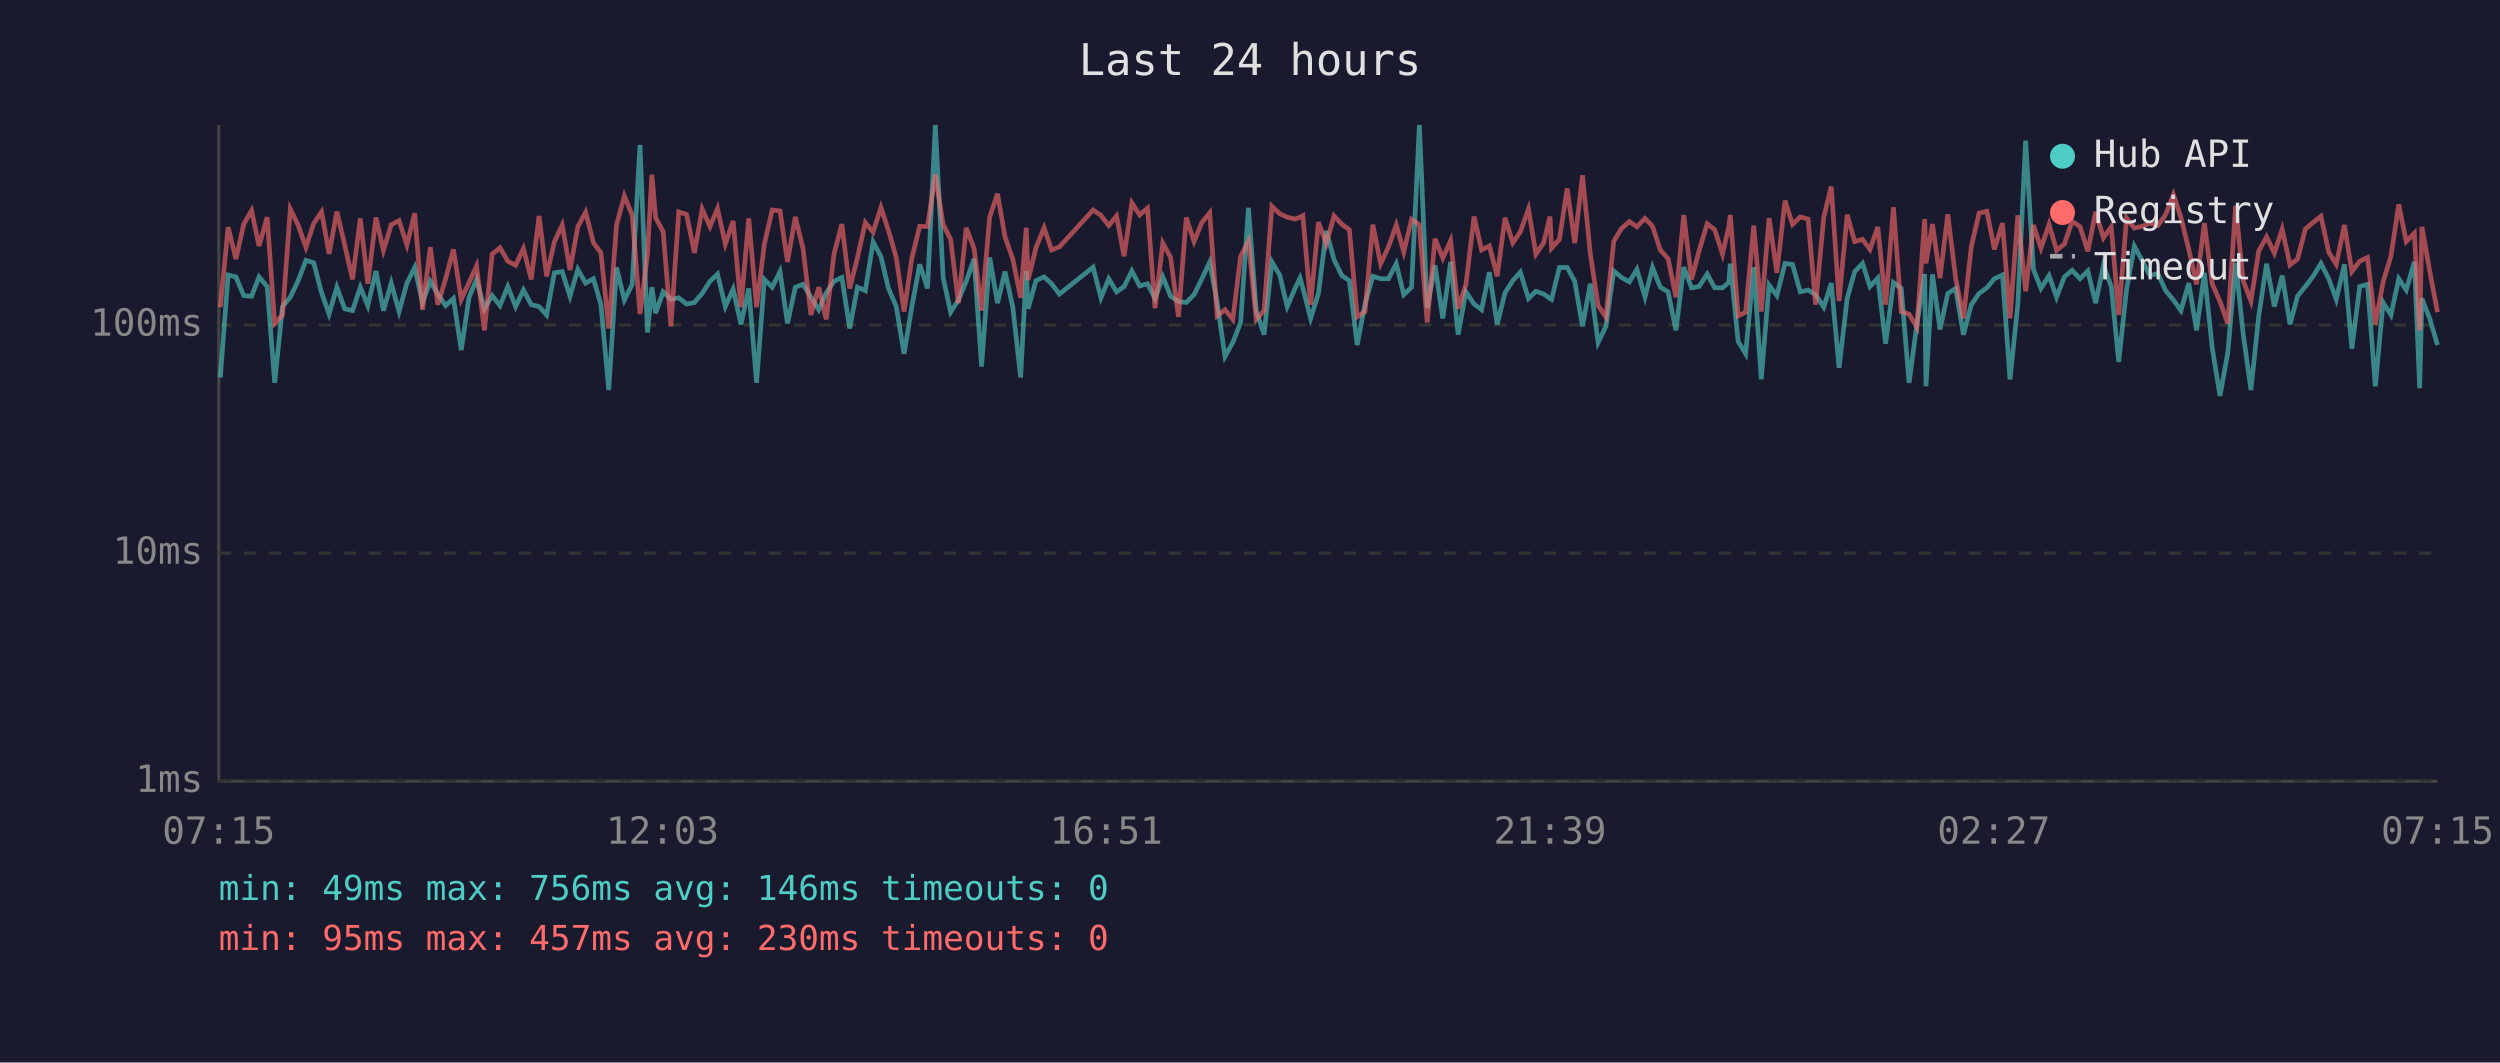
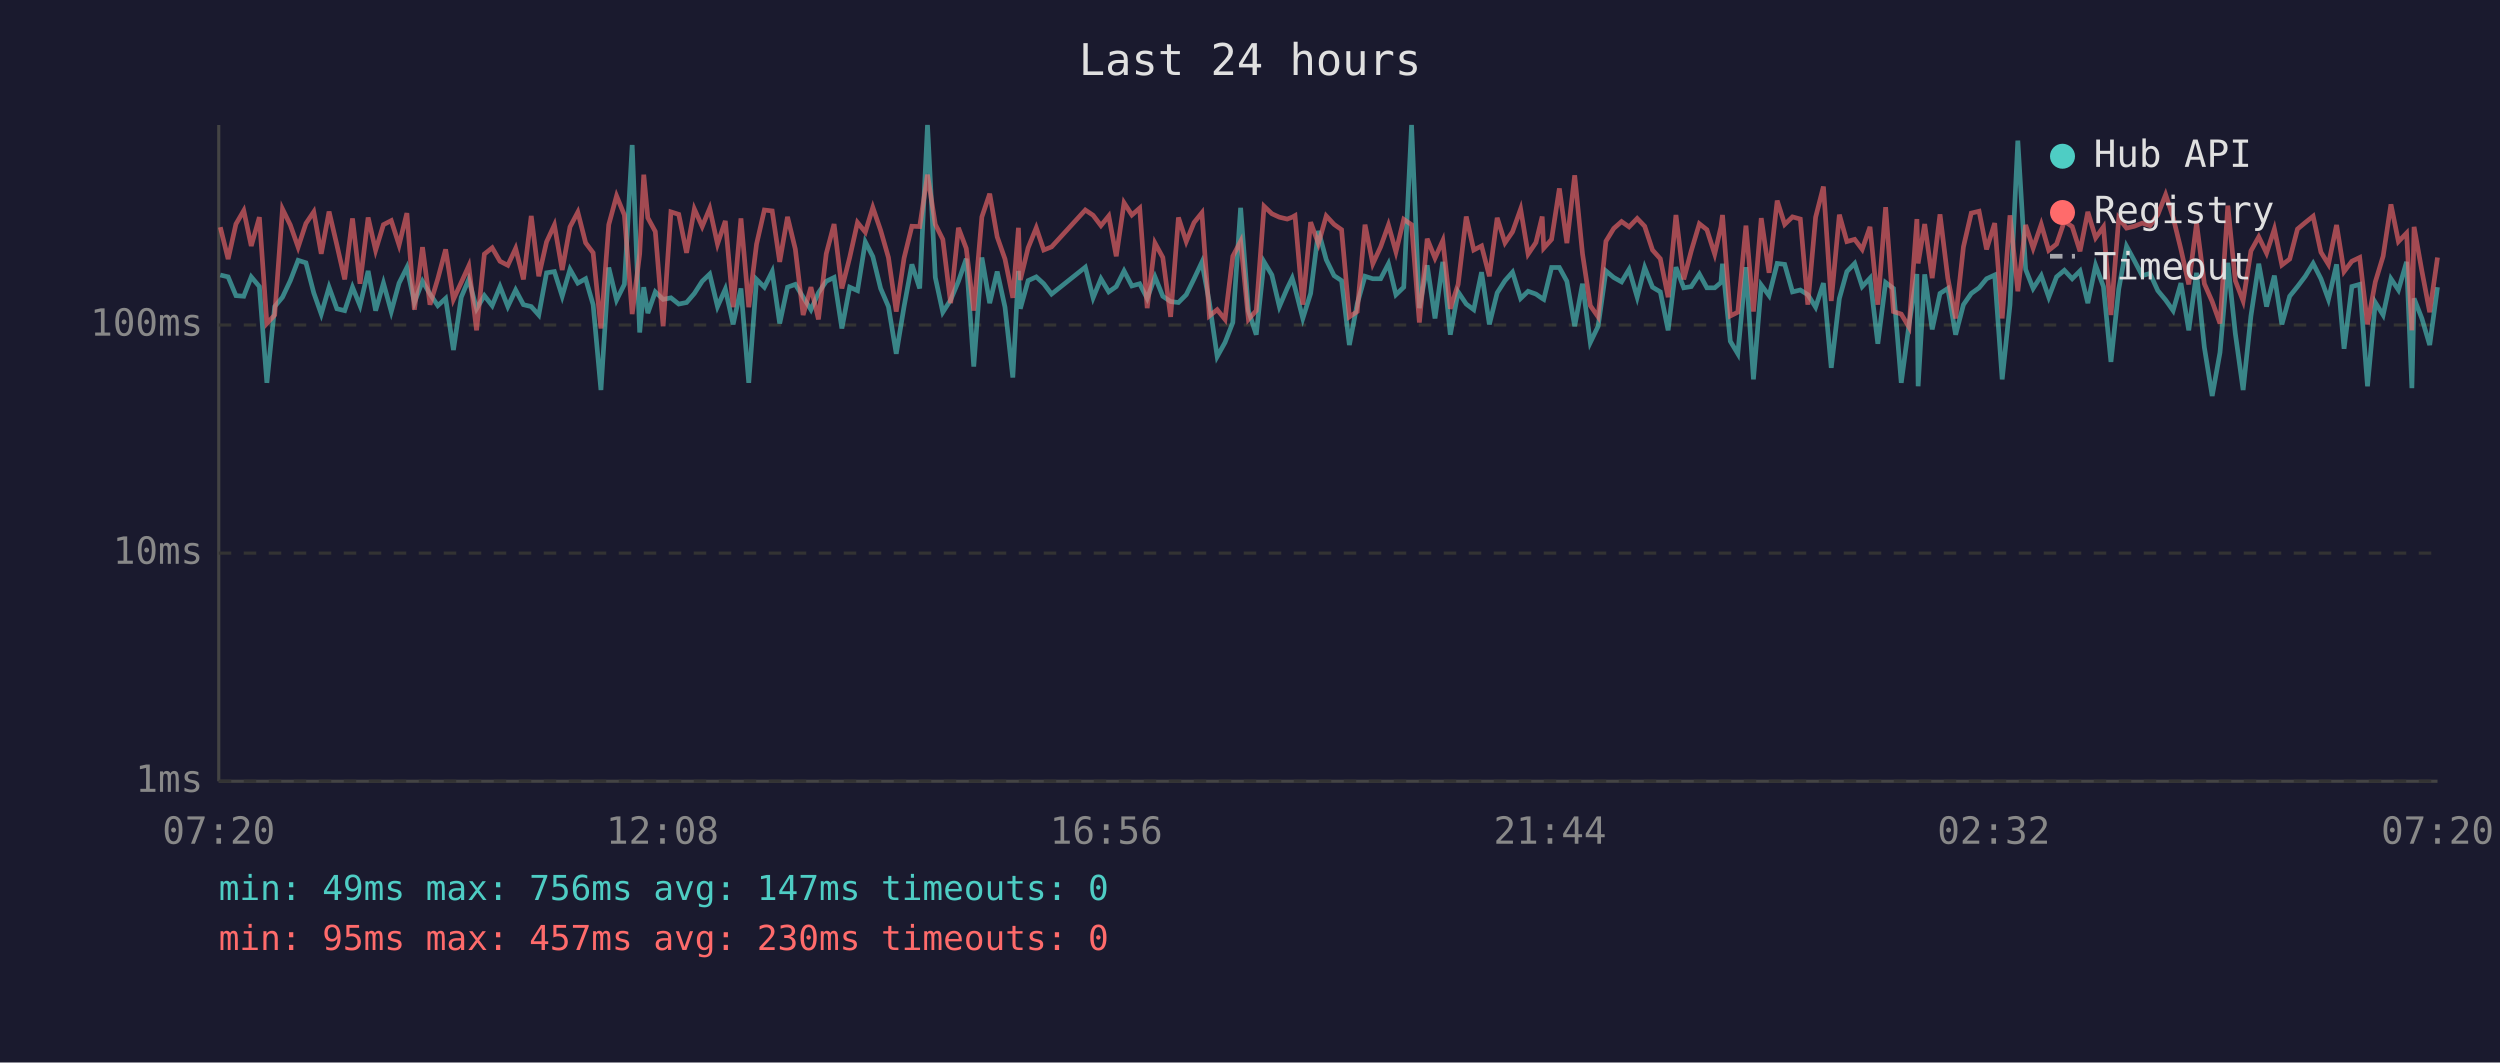
<svg xmlns="http://www.w3.org/2000/svg" viewBox="0 0 800 340" font-family="monospace" font-size="12">
  <rect width="800" height="340" fill="#1a1a2e" />
  <text x="400" y="24" fill="#e0e0e0" font-size="14" text-anchor="middle">Last 24 hours</text>
  <line x1="70" y1="40" x2="70" y2="250" stroke="#444" stroke-width="1" />
  <line x1="70" y1="250" x2="780" y2="250" stroke="#444" stroke-width="1" />
  <line x1="70" y1="250" x2="780" y2="250" stroke="#333" stroke-width="1" stroke-dasharray="4" />
  <text x="65" y="250" fill="#888" text-anchor="end" dominant-baseline="middle">1ms</text>
  <line x1="70" y1="177" x2="780" y2="177" stroke="#333" stroke-width="1" stroke-dasharray="4" />
  <text x="65" y="177" fill="#888" text-anchor="end" dominant-baseline="middle">10ms</text>
  <line x1="70" y1="104" x2="780" y2="104" stroke="#333" stroke-width="1" stroke-dasharray="4" />
  <text x="65" y="104" fill="#888" text-anchor="end" dominant-baseline="middle">100ms</text>
-   <text x="70" y="270" fill="#888" text-anchor="middle">07:15</text>
-   <text x="212" y="270" fill="#888" text-anchor="middle">12:03</text>
-   <text x="354" y="270" fill="#888" text-anchor="middle">16:51</text>
-   <text x="496" y="270" fill="#888" text-anchor="middle">21:39</text>
-   <text x="638" y="270" fill="#888" text-anchor="middle">02:27</text>
-   <text x="780" y="270" fill="#888" text-anchor="middle">07:15</text>
-   <polyline points="70.5,120.8 73.0,88.0 75.5,88.6 78.0,94.6 80.5,94.8 82.9,88.6 85.5,91.7 87.9,122.5 90.4,98.1 92.9,95.1 95.4,89.8 97.9,83.3 100.4,84.1 102.9,93.7 105.3,100.5 107.8,91.9 110.3,98.8 112.8,99.4 115.3,91.9 117.7,97.8 120.3,86.7 122.7,99.4 125.2,90.6 127.7,99.7 130.2,90.6 132.7,85.6 135.2,96.8 137.7,90.0 140.1,94.1 142.6,97.8 145.1,95.5 147.6,112.0 150.1,95.1 152.5,89.4 155.0,98.8 157.5,94.6 160.0,97.8 162.5,91.7 165.0,98.1 167.5,92.8 170.0,97.5 172.5,98.1 174.9,100.8 177.4,87.3 179.9,86.9 182.4,94.8 184.9,86.2 187.4,90.6 189.9,89.2 192.3,97.5 194.8,124.8 197.3,85.6 199.8,96.0 202.3,91.0 204.8,46.4 207.2,106.4 208.6,91.9 209.8,100.2 212.2,93.4 214.7,95.8 217.2,95.3 219.7,97.3 222.2,96.8 224.7,93.9 227.2,90.0 229.6,87.7 232.1,98.1 234.6,92.5 237.1,103.8 239.6,92.3 242.1,122.5 244.6,89.4 247.1,91.9 249.6,86.9 252.0,103.5 254.5,91.9 257.0,91.0 259.5,95.1 262.0,99.1 264.4,93.7 266.9,90.0 269.4,88.8 271.9,105.1 274.4,91.9 276.9,93.0 279.4,77.4 281.9,82.1 284.3,92.3 286.8,98.1 289.3,113.2 291.8,98.1 294.3,84.6 296.8,92.3 299.3,40.0 301.8,88.8 304.2,99.9 306.7,96.0 309.2,90.0 311.7,82.8 314.1,117.3 316.7,82.4 319.2,97.0 321.6,86.9 324.1,98.3 326.6,120.8 328.4,86.7 329.0,98.8 331.5,89.8 334.1,88.6 336.5,90.8 339.0,94.1 349.8,85.5 352.3,95.3 354.8,89.2 357.3,93.4 359.7,91.7 362.2,86.7 364.7,91.5 367.2,90.8 369.6,95.5 372.1,88.6 374.6,94.8 377.1,96.5 379.6,96.8 382.1,94.3 384.6,89.2 387.1,83.9 389.5,96.8 392.0,114.1 394.5,109.6 397.0,103.2 399.5,66.5 402.0,99.4 404.5,107.1 407.0,83.8 409.5,88.0 411.9,98.1 414.4,92.3 416.0,89.0 416.9,92.1 419.4,101.9 421.9,93.9 424.4,73.9 426.9,83.1 429.4,88.2 431.8,89.8 434.3,110.4 436.8,97.3 439.3,88.4 441.8,89.2 444.3,89.2 446.8,84.4 449.2,94.3 451.7,91.9 454.2,40.0 456.7,98.6 459.2,84.9 461.7,101.9 464.2,83.8 466.6,107.1 469.1,93.4 471.7,97.3 474.1,99.1 476.6,87.1 479.1,103.8 481.6,93.7 484.1,89.8 486.5,87.1 489.1,95.5 491.5,93.2 494.0,94.1 496.0,95.5 496.5,95.8 499.0,85.6 501.5,85.6 503.9,90.0 506.4,104.4 508.9,90.8 511.4,109.6 513.9,104.4 516.4,86.7 518.9,88.8 521.4,90.2 523.8,86.2 526.4,95.1 528.8,85.6 531.3,91.9 533.8,93.4 536.3,105.7 538.8,85.5 541.3,92.1 543.7,91.7 546.3,87.7 548.7,92.1 551.2,92.1 553.2,90.4 553.7,84.4 556.2,109.2 558.6,113.2 561.2,85.5 563.6,121.4 566.1,91.2 568.6,94.6 571.2,84.3 573.6,84.6 576.1,93.4 578.6,92.8 581.0,94.3 583.6,98.3 586.0,90.6 588.5,117.7 591.1,95.5 593.5,86.9 596.0,84.3 598.4,91.7 600.9,89.0 603.4,110.0 605.9,90.4 608.4,92.3 610.9,122.5 613.4,103.8 615.9,87.7 616.3,123.6 618.4,87.8 620.8,105.4 623.3,93.9 625.8,92.3 628.3,107.1 630.8,97.5 633.3,93.9 635.8,92.1 638.2,89.2 640.8,88.0 643.2,121.4 645.7,97.5 648.2,45.0 650.7,86.2 653.1,92.3 655.7,88.2 658.1,95.1 660.6,88.6 663.1,86.5 665.6,89.2 668.1,86.7 670.6,97.0 673.1,84.9 675.6,91.7 678.0,115.8 680.5,92.5 683.0,78.8 685.5,83.4 688.0,88.2 690.5,87.5 693.0,93.0 695.5,96.0 697.9,99.4 700.4,90.6 702.9,105.7 705.4,87.3 707.9,111.2 710.4,126.7 712.9,112.8 715.4,84.1 717.8,106.7 720.3,124.8 722.8,101.1 725.3,84.4 727.8,98.1 730.3,88.2 732.8,103.8 735.2,94.8 737.7,91.7 740.2,88.4 742.7,84.3 745.2,89.2 747.6,95.8 750.2,84.6 752.6,111.6 755.1,91.7 757.6,91.0 760.1,123.6 762.6,96.8 765.1,100.8 767.6,89.2 770.0,92.8 772.6,83.8 774.3,124.2 775.0,95.5 777.5,101.9 780.0,110.4" fill="none" stroke="#4ecdc4" stroke-width="1.5" opacity="0.6" />
-   <polyline points="70.5,98.3 73.0,72.7 75.5,82.9 78.0,71.7 80.5,67.4 82.9,78.7 85.5,69.5 87.9,103.5 90.4,100.8 92.9,66.9 95.4,72.0 97.9,79.1 100.4,71.5 102.9,67.8 105.3,81.2 107.8,67.7 110.3,78.4 112.8,89.4 115.3,69.9 117.7,90.8 120.3,69.6 122.7,80.1 125.2,71.9 127.7,70.6 130.2,78.4 132.7,68.2 135.2,99.1 137.7,79.1 140.1,97.5 142.6,89.2 145.1,79.8 147.6,95.8 150.1,90.4 152.5,85.1 155.0,105.7 157.5,81.3 160.0,79.3 162.5,83.6 165.0,84.9 167.5,79.5 170.0,89.4 172.5,69.1 174.9,88.4 177.4,77.4 179.9,72.0 182.4,86.4 184.9,72.6 187.4,67.9 189.9,77.7 192.3,80.9 194.8,105.1 197.3,71.9 199.8,62.7 202.3,68.8 204.8,100.5 207.2,81.2 208.6,55.9 209.8,69.7 212.2,74.1 214.7,104.4 217.2,67.8 219.7,68.6 222.2,80.9 224.7,66.9 227.2,72.5 229.6,66.7 232.1,78.1 234.6,70.7 237.1,98.3 239.6,69.9 242.1,98.3 244.6,78.1 247.1,67.2 249.6,67.5 252.0,83.8 254.5,69.4 257.0,79.7 259.5,100.8 262.0,91.9 264.4,102.2 266.9,81.2 269.4,71.7 271.9,92.3 274.4,82.4 276.9,71.2 279.4,74.3 281.9,66.4 284.3,73.7 286.8,82.4 289.3,99.7 291.8,82.6 294.3,72.4 296.8,72.5 299.3,55.9 301.8,71.8 304.2,76.6 306.7,97.0 309.2,72.9 311.7,79.5 314.1,99.4 316.7,69.4 319.2,62.0 321.6,75.8 324.1,82.9 326.6,95.3 328.4,72.9 329.0,89.6 331.5,79.3 334.1,72.9 336.5,80.0 339.0,79.0 349.8,67.2 352.3,68.9 354.8,72.2 357.3,69.1 359.7,82.0 362.2,64.9 364.7,68.8 367.2,66.6 369.6,98.6 372.1,77.8 374.6,82.4 377.1,101.4 379.6,69.6 382.1,77.3 384.6,71.2 387.1,68.1 389.5,101.1 392.0,99.1 394.5,102.2 397.0,82.0 399.5,77.2 402.0,102.2 404.5,99.4 407.0,66.0 409.5,68.4 411.9,69.5 414.4,70.1 416.0,69.5 416.9,69.0 419.4,97.5 421.9,71.1 424.4,78.0 426.9,69.1 429.4,71.8 431.8,73.5 434.3,101.4 436.8,99.7 439.3,71.9 441.8,84.4 444.3,79.0 446.8,72.0 449.2,80.6 451.7,70.2 454.2,71.9 456.7,103.2 459.2,76.4 461.7,82.6 464.2,77.0 466.6,98.8 469.1,91.0 471.7,69.3 474.1,80.0 476.6,78.7 479.1,88.4 481.6,69.7 484.1,77.7 486.5,74.2 489.1,66.9 491.5,81.3 494.0,77.6 496.0,69.3 496.5,79.4 499.0,76.6 501.5,60.3 503.9,77.8 506.4,56.1 508.9,81.2 511.4,97.8 513.9,101.4 516.4,77.2 518.9,73.1 521.4,70.9 523.8,72.6 526.4,69.9 528.8,72.4 531.3,80.0 533.8,82.8 536.3,95.1 538.8,68.8 541.3,89.4 543.7,80.3 546.3,71.6 548.7,73.5 551.2,81.3 553.2,72.6 553.7,68.8 556.2,101.1 558.6,99.9 561.2,72.2 563.6,99.7 566.1,69.8 568.6,87.3 571.2,64.2 573.6,71.8 576.1,69.4 578.6,70.1 581.0,97.5 583.6,69.5 586.0,59.7 588.5,96.3 591.1,68.7 593.5,77.3 596.0,76.6 598.4,79.8 600.9,72.6 603.4,97.5 605.9,66.3 608.4,99.7 610.9,100.5 613.4,104.7 615.9,70.1 616.3,84.3 618.4,71.7 620.8,89.0 623.3,68.6 625.8,89.0 628.3,101.9 630.8,79.0 633.3,68.2 635.8,67.6 638.2,79.8 640.8,71.4 643.2,101.9 645.7,68.9 648.2,93.2 650.7,72.0 653.1,79.4 655.7,71.8 658.1,80.1 660.6,78.1 663.1,70.8 665.6,72.5 668.1,80.4 670.6,67.8 673.1,76.1 675.6,72.6 678.0,100.8 680.5,69.8 683.0,73.0 685.5,72.4 688.0,71.4 690.5,72.2 693.0,68.7 695.5,62.3 697.9,69.6 700.4,79.8 702.9,91.0 705.4,71.4 707.9,90.8 710.4,96.5 712.9,103.5 715.4,65.8 717.8,89.8 720.3,96.3 722.8,80.3 725.3,75.8 727.8,81.0 730.3,73.3 732.8,84.8 735.2,82.9 737.7,73.3 740.2,71.2 742.7,69.2 745.2,80.7 747.6,84.6 750.2,72.0 752.6,86.9 755.1,83.6 757.6,82.4 760.1,103.8 762.6,90.2 765.1,82.0 767.6,65.4 770.0,77.3 772.6,74.6 774.3,105.7 775.0,72.6 777.5,86.7 780.0,99.9" fill="none" stroke="#ff6b6b" stroke-width="1.5" opacity="0.6" />
+   <text x="70" y="270" fill="#888" text-anchor="middle">07:20</text>
+   <text x="212" y="270" fill="#888" text-anchor="middle">12:08</text>
+   <text x="354" y="270" fill="#888" text-anchor="middle">16:56</text>
+   <text x="496" y="270" fill="#888" text-anchor="middle">21:44</text>
+   <text x="638" y="270" fill="#888" text-anchor="middle">02:32</text>
+   <text x="780" y="270" fill="#888" text-anchor="middle">07:20</text>
+   <polyline points="70.5,88.0 73.0,88.6 75.5,94.6 78.0,94.8 80.4,88.6 83.0,91.7 85.4,122.5 87.9,98.1 90.4,95.1 92.9,89.8 95.4,83.3 97.9,84.1 100.4,93.7 102.8,100.5 105.3,91.9 107.8,98.8 110.3,99.4 112.8,91.9 115.2,97.8 117.8,86.7 120.2,99.4 122.7,90.6 125.2,99.7 127.7,90.6 130.2,85.6 132.6,96.8 135.2,90.0 137.6,94.1 140.1,97.8 142.6,95.5 145.1,112.0 147.6,95.1 150.0,89.4 152.5,98.8 155.0,94.6 157.5,97.8 160.0,91.7 162.5,98.1 165.0,92.8 167.5,97.5 170.0,98.1 172.4,100.8 174.9,87.3 177.4,86.9 179.9,94.8 182.4,86.2 184.9,90.6 187.4,89.2 189.8,97.5 192.3,124.8 194.8,85.6 197.3,96.0 199.8,91.0 202.3,46.4 204.7,106.4 206.0,91.9 207.3,100.2 209.7,93.4 212.2,95.8 214.7,95.3 217.2,97.3 219.7,96.8 222.2,93.9 224.7,90.0 227.1,87.7 229.6,98.1 232.1,92.5 234.6,103.8 237.1,92.3 239.6,122.5 242.1,89.4 244.6,91.9 247.1,86.9 249.5,103.5 252.0,91.9 254.5,91.0 257.0,95.1 259.5,99.1 261.9,93.7 264.4,90.0 266.9,88.8 269.4,105.1 271.9,91.9 274.4,93.0 276.9,77.4 279.3,82.1 281.8,92.3 284.3,98.1 286.8,113.2 289.3,98.1 291.8,84.6 294.3,92.3 296.8,40.0 299.3,88.8 301.7,99.9 304.2,96.0 306.7,90.0 309.2,82.8 311.6,117.3 314.2,82.4 316.7,97.0 319.1,86.9 321.6,98.3 324.1,120.8 325.9,86.7 326.5,98.8 329.0,89.8 331.6,88.6 334.0,90.8 336.5,94.1 347.3,85.5 349.8,95.3 352.3,89.2 354.8,93.4 357.2,91.7 359.7,86.7 362.2,91.5 364.7,90.8 367.1,95.5 369.6,88.6 372.1,94.8 374.6,96.5 377.1,96.8 379.6,94.3 382.1,89.2 384.6,83.9 387.0,96.8 389.5,114.1 392.0,109.6 394.5,103.2 397.0,66.5 399.5,99.4 402.0,107.1 404.5,83.8 407.0,88.0 409.4,98.1 411.9,92.3 413.5,89.0 414.4,92.1 416.9,101.9 419.4,93.9 421.9,73.9 424.4,83.1 426.9,88.2 429.3,89.8 431.8,110.4 434.3,97.3 436.8,88.4 439.3,89.2 441.8,89.2 444.3,84.4 446.7,94.3 449.2,91.9 451.7,40.0 454.2,98.6 456.7,84.9 459.2,101.9 461.7,83.8 464.1,107.1 466.6,93.4 469.2,97.3 471.6,99.1 474.1,87.1 476.6,103.8 479.1,93.7 481.6,89.8 484.0,87.1 486.6,95.5 489.0,93.2 491.5,94.1 493.5,95.5 494.0,95.8 496.5,85.6 499.0,85.6 501.4,90.0 503.9,104.4 506.4,90.8 508.9,109.6 511.4,104.4 513.9,86.7 516.4,88.8 518.9,90.2 521.3,86.2 523.9,95.1 526.3,85.6 528.8,91.9 531.3,93.4 533.8,105.7 536.3,85.5 538.8,92.1 541.2,91.7 543.8,87.7 546.2,92.1 548.7,92.1 550.7,90.4 551.2,84.4 553.7,109.2 556.1,113.2 558.7,85.5 561.1,121.4 563.6,91.2 566.1,94.6 568.7,84.3 571.1,84.6 573.6,93.4 576.1,92.8 578.5,94.3 581.0,98.3 583.5,90.6 586.0,117.7 588.6,95.5 591.0,86.9 593.5,84.3 595.9,91.7 598.4,89.0 600.9,110.0 603.4,90.4 605.9,92.3 608.4,122.5 610.9,103.8 613.4,87.7 613.8,123.6 615.9,87.8 618.3,105.4 620.8,93.9 623.3,92.3 625.8,107.1 628.3,97.5 630.8,93.9 633.3,92.1 635.7,89.2 638.3,88.0 640.7,121.4 643.2,97.5 645.7,45.0 648.2,86.2 650.6,92.3 653.2,88.2 655.6,95.1 658.1,88.6 660.6,86.5 663.1,89.2 665.6,86.7 668.1,97.0 670.6,84.9 673.1,91.7 675.5,115.8 678.0,92.5 680.5,78.8 683.0,83.4 685.5,88.2 688.0,87.5 690.5,93.0 693.0,96.0 695.4,99.4 697.9,90.6 700.4,105.7 702.9,87.3 705.4,111.2 707.9,126.7 710.4,112.8 712.9,84.1 715.3,106.7 717.8,124.8 720.3,101.1 722.8,84.4 725.3,98.1 727.8,88.2 730.2,103.8 732.7,94.8 735.2,91.7 737.7,88.4 740.2,84.3 742.7,89.2 745.1,95.8 747.7,84.6 750.1,111.6 752.6,91.7 755.1,91.0 757.6,123.6 760.1,96.8 762.6,100.8 765.1,89.2 767.5,92.8 770.1,83.8 771.8,124.2 772.5,95.5 775.0,101.9 777.5,110.4 780.0,91.9" fill="none" stroke="#4ecdc4" stroke-width="1.5" opacity="0.6" />
+   <polyline points="70.5,72.7 73.0,82.9 75.5,71.7 78.0,67.4 80.4,78.7 83.0,69.5 85.4,103.5 87.9,100.8 90.4,66.9 92.9,72.0 95.4,79.1 97.9,71.5 100.4,67.8 102.8,81.2 105.3,67.7 107.8,78.4 110.3,89.4 112.8,69.9 115.2,90.8 117.8,69.6 120.2,80.1 122.7,71.9 125.2,70.6 127.7,78.4 130.2,68.2 132.6,99.1 135.2,79.1 137.6,97.5 140.1,89.2 142.6,79.8 145.1,95.8 147.6,90.4 150.0,85.1 152.5,105.7 155.0,81.3 157.5,79.3 160.0,83.6 162.5,84.9 165.0,79.5 167.5,89.4 170.0,69.1 172.4,88.4 174.9,77.4 177.4,72.0 179.9,86.4 182.4,72.6 184.9,67.9 187.4,77.7 189.8,80.9 192.3,105.1 194.8,71.9 197.3,62.7 199.8,68.8 202.3,100.5 204.7,81.2 206.0,55.9 207.3,69.7 209.7,74.1 212.2,104.4 214.7,67.8 217.2,68.6 219.7,80.9 222.2,66.9 224.7,72.5 227.1,66.7 229.6,78.1 232.1,70.7 234.6,98.3 237.1,69.9 239.6,98.3 242.1,78.1 244.6,67.2 247.1,67.5 249.5,83.8 252.0,69.4 254.5,79.7 257.0,100.8 259.5,91.9 261.9,102.2 264.4,81.2 266.9,71.7 269.4,92.3 271.9,82.4 274.4,71.2 276.9,74.3 279.3,66.4 281.8,73.7 284.3,82.4 286.8,99.7 289.3,82.6 291.8,72.4 294.3,72.5 296.8,55.9 299.3,71.8 301.7,76.6 304.2,97.0 306.7,72.9 309.2,79.5 311.6,99.4 314.2,69.4 316.7,62.0 319.1,75.8 321.6,82.9 324.1,95.3 325.9,72.9 326.5,89.6 329.0,79.3 331.6,72.9 334.0,80.0 336.5,79.0 347.3,67.2 349.8,68.9 352.3,72.2 354.8,69.1 357.2,82.0 359.7,64.9 362.2,68.8 364.7,66.6 367.1,98.6 369.6,77.8 372.1,82.4 374.6,101.4 377.1,69.6 379.6,77.3 382.1,71.2 384.6,68.1 387.0,101.1 389.5,99.1 392.0,102.2 394.5,82.0 397.0,77.2 399.5,102.2 402.0,99.4 404.5,66.0 407.0,68.4 409.4,69.5 411.9,70.1 413.5,69.5 414.4,69.0 416.9,97.5 419.4,71.1 421.9,78.0 424.4,69.1 426.9,71.8 429.3,73.5 431.8,101.4 434.3,99.7 436.8,71.9 439.3,84.4 441.8,79.0 444.3,72.0 446.7,80.6 449.2,70.2 451.7,71.9 454.2,103.2 456.7,76.4 459.2,82.6 461.7,77.0 464.1,98.8 466.6,91.0 469.2,69.3 471.6,80.0 474.1,78.7 476.6,88.4 479.1,69.7 481.6,77.7 484.0,74.2 486.6,66.9 489.0,81.3 491.5,77.6 493.5,69.3 494.0,79.4 496.5,76.6 499.0,60.3 501.4,77.8 503.9,56.1 506.4,81.2 508.9,97.8 511.4,101.4 513.9,77.2 516.4,73.1 518.9,70.9 521.3,72.6 523.9,69.9 526.3,72.4 528.8,80.0 531.3,82.8 533.8,95.1 536.3,68.8 538.8,89.4 541.2,80.3 543.8,71.6 546.2,73.5 548.7,81.3 550.7,72.6 551.2,68.8 553.7,101.1 556.1,99.9 558.7,72.2 561.1,99.7 563.6,69.8 566.1,87.3 568.7,64.2 571.1,71.8 573.6,69.4 576.1,70.1 578.5,97.5 581.0,69.5 583.5,59.7 586.0,96.3 588.6,68.7 591.0,77.3 593.5,76.6 595.9,79.8 598.4,72.6 600.9,97.5 603.4,66.3 605.9,99.7 608.4,100.5 610.9,104.7 613.4,70.1 613.8,84.3 615.9,71.7 618.3,89.0 620.8,68.6 623.3,89.0 625.8,101.9 628.3,79.0 630.8,68.2 633.3,67.6 635.7,79.8 638.3,71.4 640.7,101.9 643.2,68.9 645.7,93.2 648.2,72.0 650.6,79.4 653.2,71.8 655.6,80.1 658.1,78.1 660.6,70.8 663.1,72.5 665.6,80.4 668.1,67.8 670.6,76.1 673.1,72.6 675.5,100.8 678.0,69.8 680.5,73.0 683.0,72.4 685.5,71.4 688.0,72.2 690.5,68.7 693.0,62.3 695.4,69.6 697.9,79.8 700.4,91.0 702.9,71.4 705.4,90.8 707.9,96.5 710.4,103.5 712.9,65.8 715.3,89.8 717.8,96.3 720.3,80.3 722.8,75.8 725.3,81.0 727.8,73.3 730.2,84.8 732.7,82.9 735.2,73.3 737.7,71.2 740.2,69.2 742.7,80.7 745.1,84.6 747.7,72.0 750.1,86.9 752.6,83.6 755.1,82.4 757.6,103.8 760.1,90.2 762.6,82.0 765.1,65.4 767.5,77.3 770.1,74.6 771.8,105.7 772.5,72.6 775.0,86.7 777.5,99.9 780.0,82.4" fill="none" stroke="#ff6b6b" stroke-width="1.5" opacity="0.6" />
  <circle cx="660" cy="50" r="4" fill="#4ecdc4" />
  <text x="670" y="50" fill="#e0e0e0" dominant-baseline="middle">Hub API</text>
  <circle cx="660" cy="68" r="4" fill="#ff6b6b" />
  <text x="670" y="68" fill="#e0e0e0" dominant-baseline="middle">Registry</text>
  <line x1="656" y1="82" x2="664" y2="82" stroke="#e0e0e0" stroke-width="1.5" stroke-dasharray="4,3" opacity="0.7" />
  <text x="670" y="86" fill="#e0e0e0" dominant-baseline="middle">Timeout</text>
-   <text x="70" y="288" fill="#4ecdc4" font-size="11">min: 49ms  max: 756ms  avg: 146ms  timeouts: 0</text>
+   <text x="70" y="288" fill="#4ecdc4" font-size="11">min: 49ms  max: 756ms  avg: 147ms  timeouts: 0</text>
  <text x="70" y="304" fill="#ff6b6b" font-size="11">min: 95ms  max: 457ms  avg: 230ms  timeouts: 0</text>
</svg>
